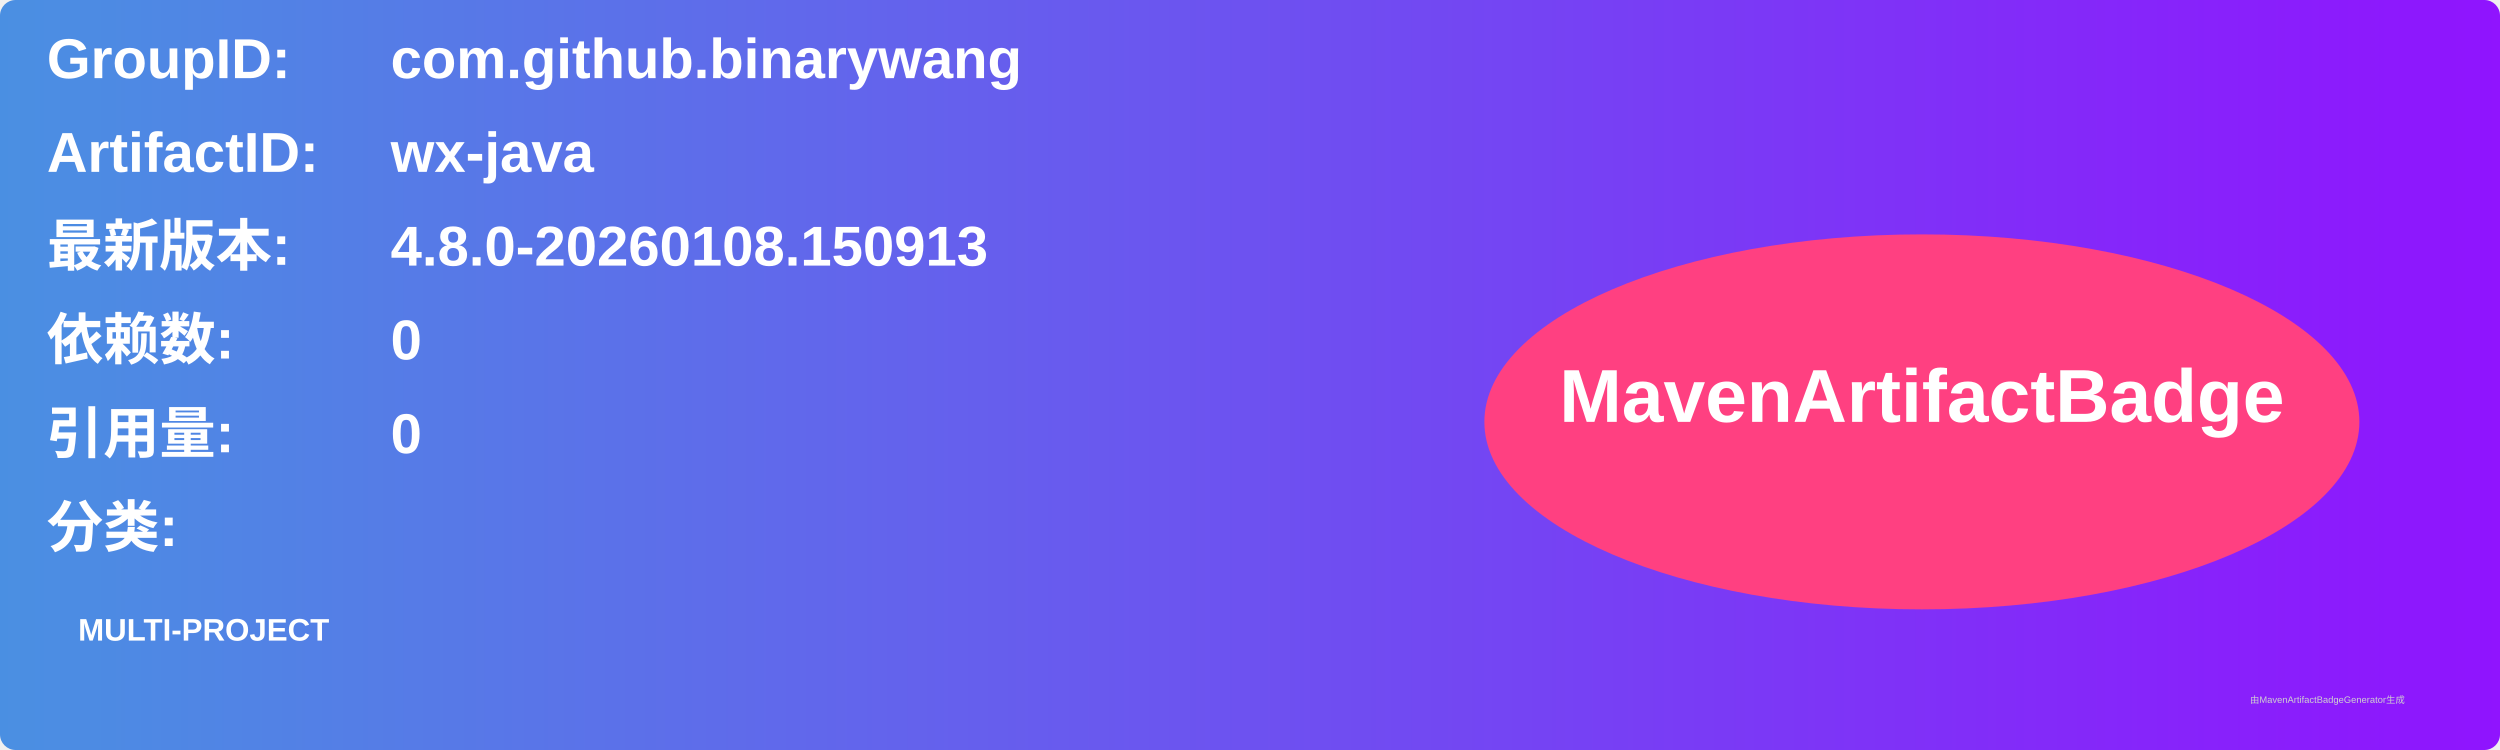
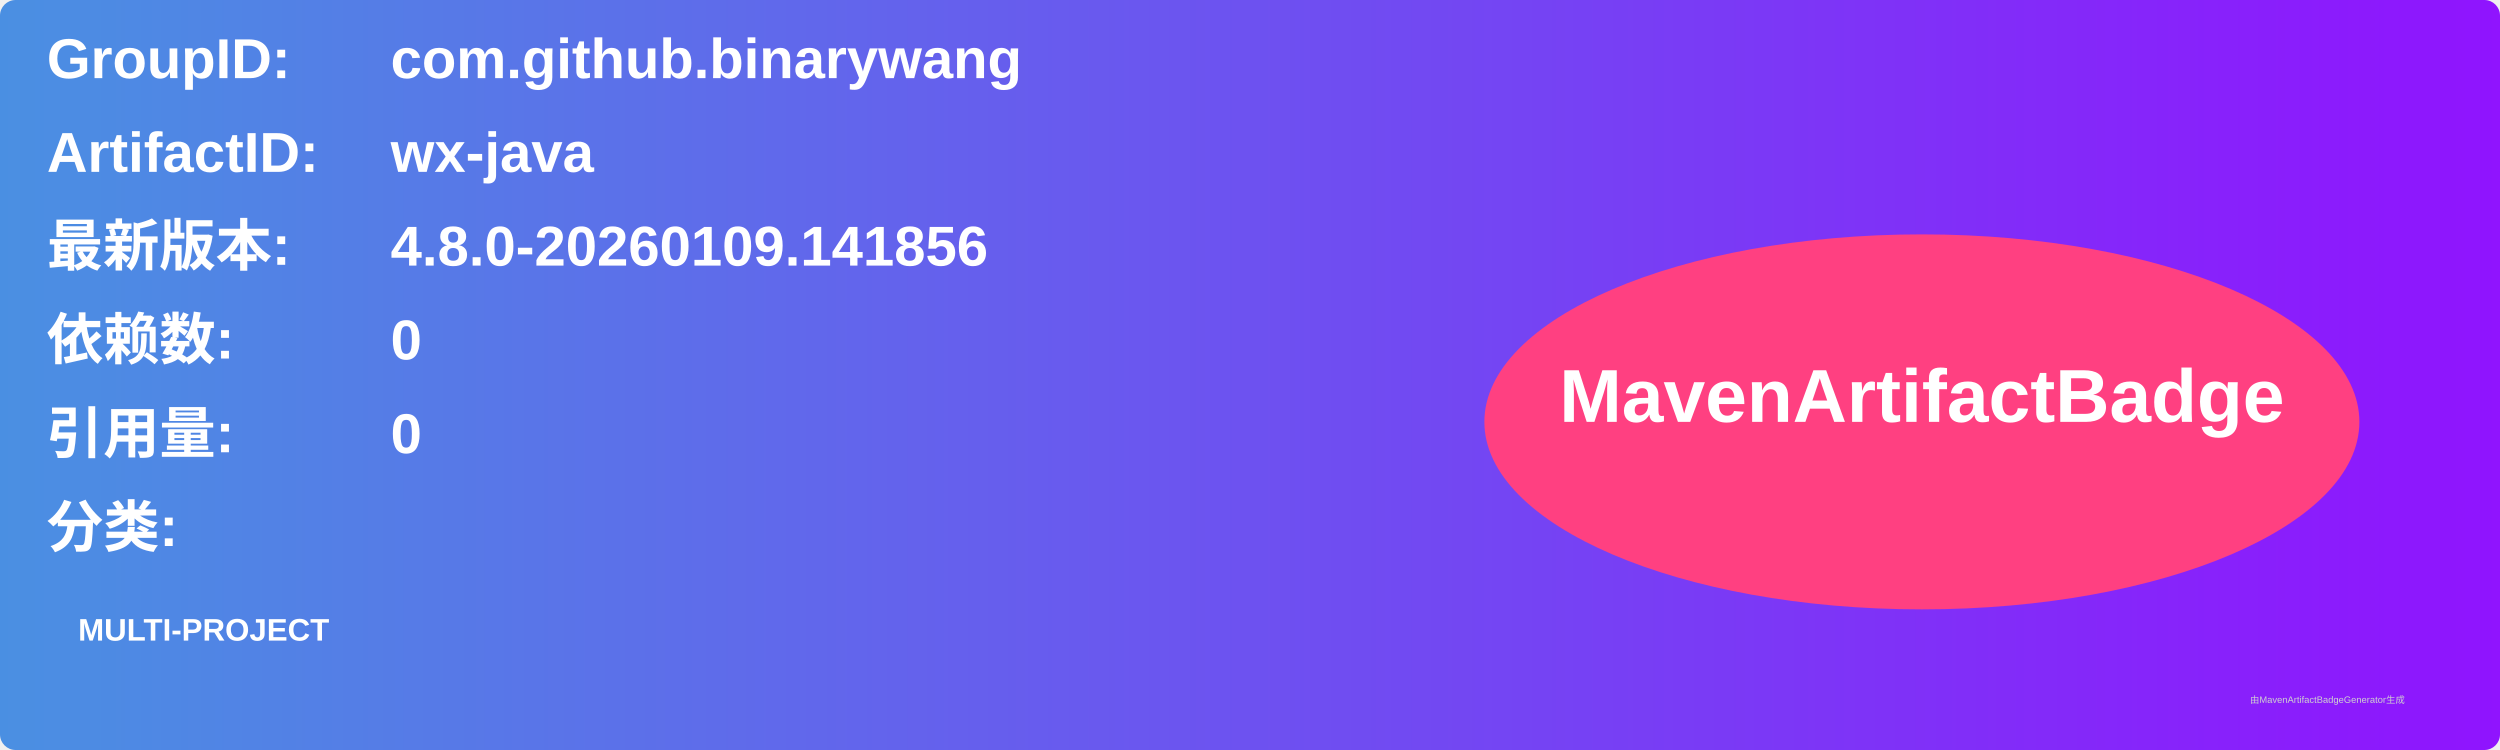
<svg xmlns="http://www.w3.org/2000/svg" width="800" height="240" viewBox="0 0 800 240">
  <linearGradient id="grad" x1="0%" y1="0%" x2="100%" y2="0%">
    <stop offset="0%" stop-color="#4a90e2" />
    <stop offset="100%" stop-color="#9013fe" />
  </linearGradient>
  <rect width="100%" height="100%" rx="5" ry="5" fill="url(#grad)" />
  <g transform="translate(15, 15)">
    <text x="0" y="10" font-family="Arial" font-size="18" fill="white" font-weight="bold" width="260">GroupID:</text>
    <text x="110" y="10" font-family="Arial" font-size="18" fill="white" font-weight="bold" width="460">com.github.binarywang</text>
    <text x="0" y="40" font-family="Arial" font-size="18" fill="white" font-weight="bold" width="260">ArtifactID:</text>
    <text x="110" y="40" font-family="Arial" font-size="18" fill="white" font-weight="bold" width="460">wx-java</text>
    <text x="0" y="70" font-family="Arial" font-size="18" fill="white" font-weight="bold">最新版本:</text>
    <text x="110" y="70" font-family="Arial" font-size="18" fill="white" font-weight="bold">
-       <tspan font-weight="bold">4.8.0-20260108.150913</tspan>
+       <tspan font-weight="bold">4.8.0-20260109.141856</tspan>
    </text>
    <text x="0" y="100" font-family="Arial" font-size="18" fill="white" font-weight="bold">依赖数: </text>
    <text x="110" y="100" font-family="Arial" font-size="18" fill="white">
      <tspan font-weight="bold">0</tspan>
    </text>
    <text x="0" y="130" font-family="Arial" font-size="18" fill="white" font-weight="bold">引用量: </text>
    <text x="110" y="130" font-family="Arial" font-size="18" fill="white">
      <tspan font-weight="bold">0</tspan>
    </text>
    <text x="0" y="160" font-family="Arial" font-size="18" fill="white" font-weight="bold">分类:</text>
    <text x="10" y="190" font-family="Arial" font-size="10" fill="white">
      <tspan font-weight="bold">MULTI-PROJECT</tspan>
    </text>
    <ellipse cx="600" cy="120" rx="140" ry="60" fill="#ff4081" />
    <text x="600" y="120" text-anchor="middle" font-family="Arial" font-size="24" fill="white" font-weight="bold">MavenArtifactBadge</text>
  </g>
  <text x="720" y="225" font-family="Arial" font-size="3" fill="#d0d0d0">由MavenArtifactBadgeGenerator生成</text>
</svg>
